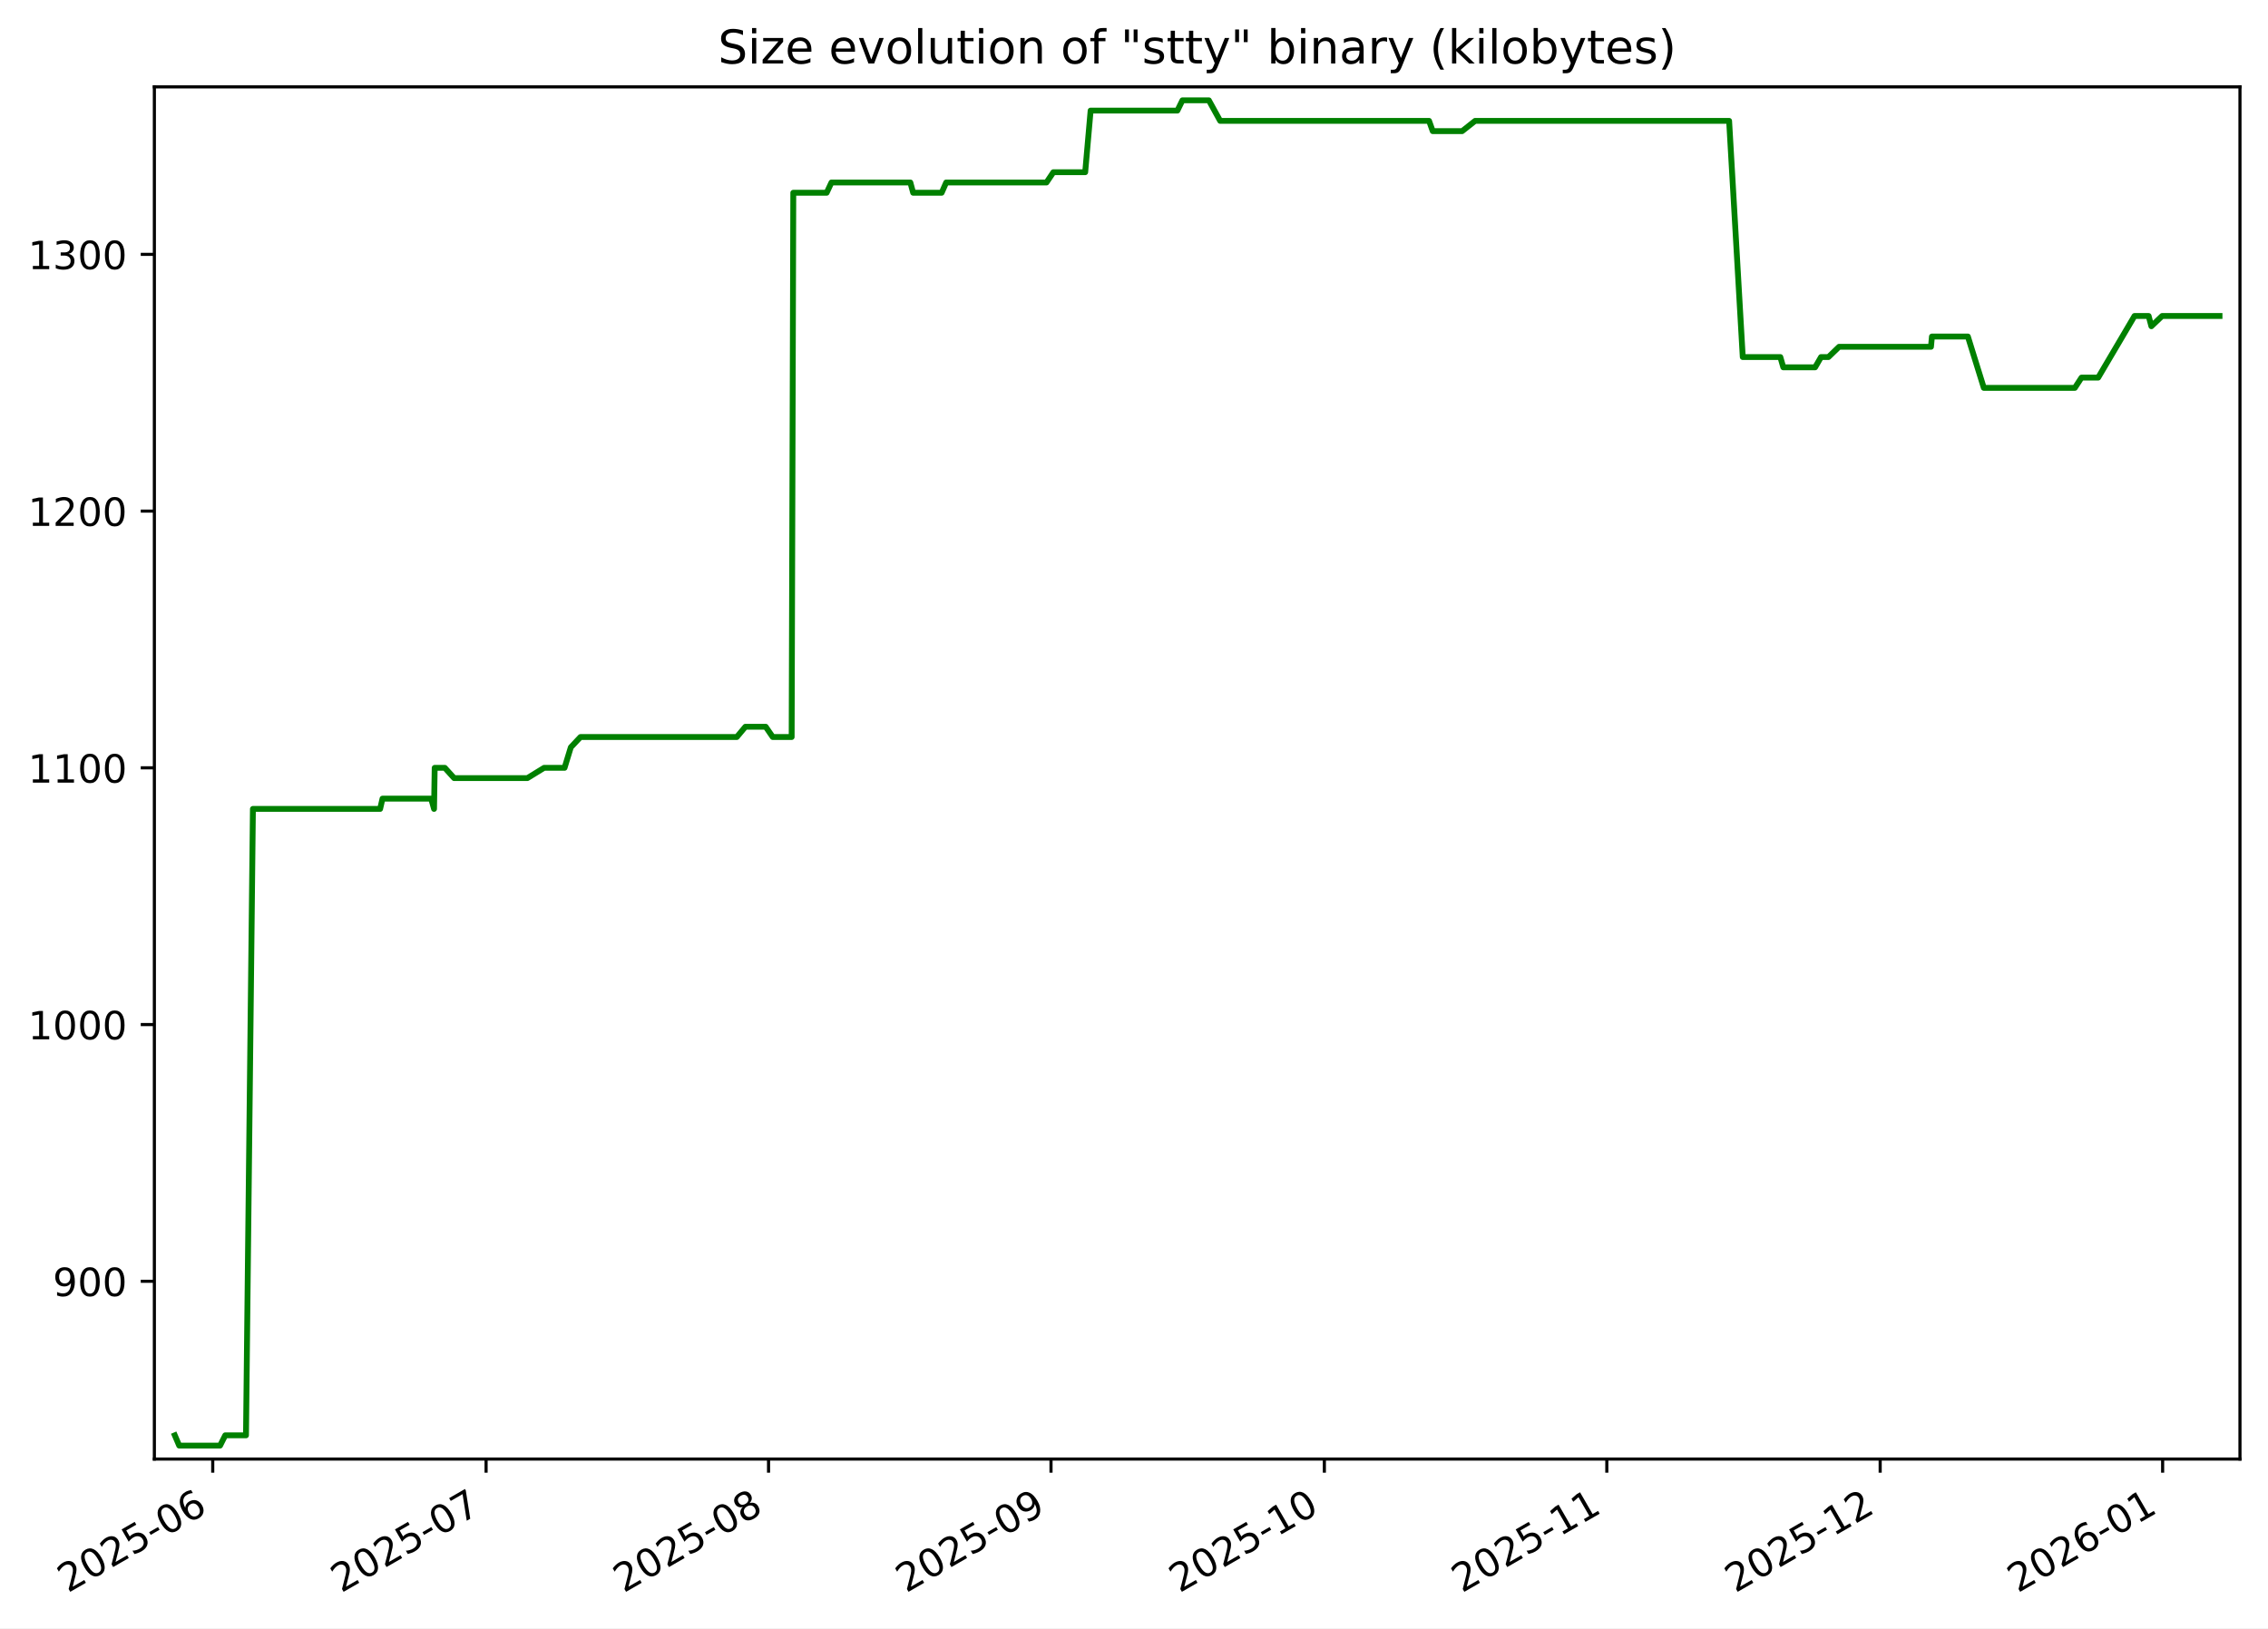
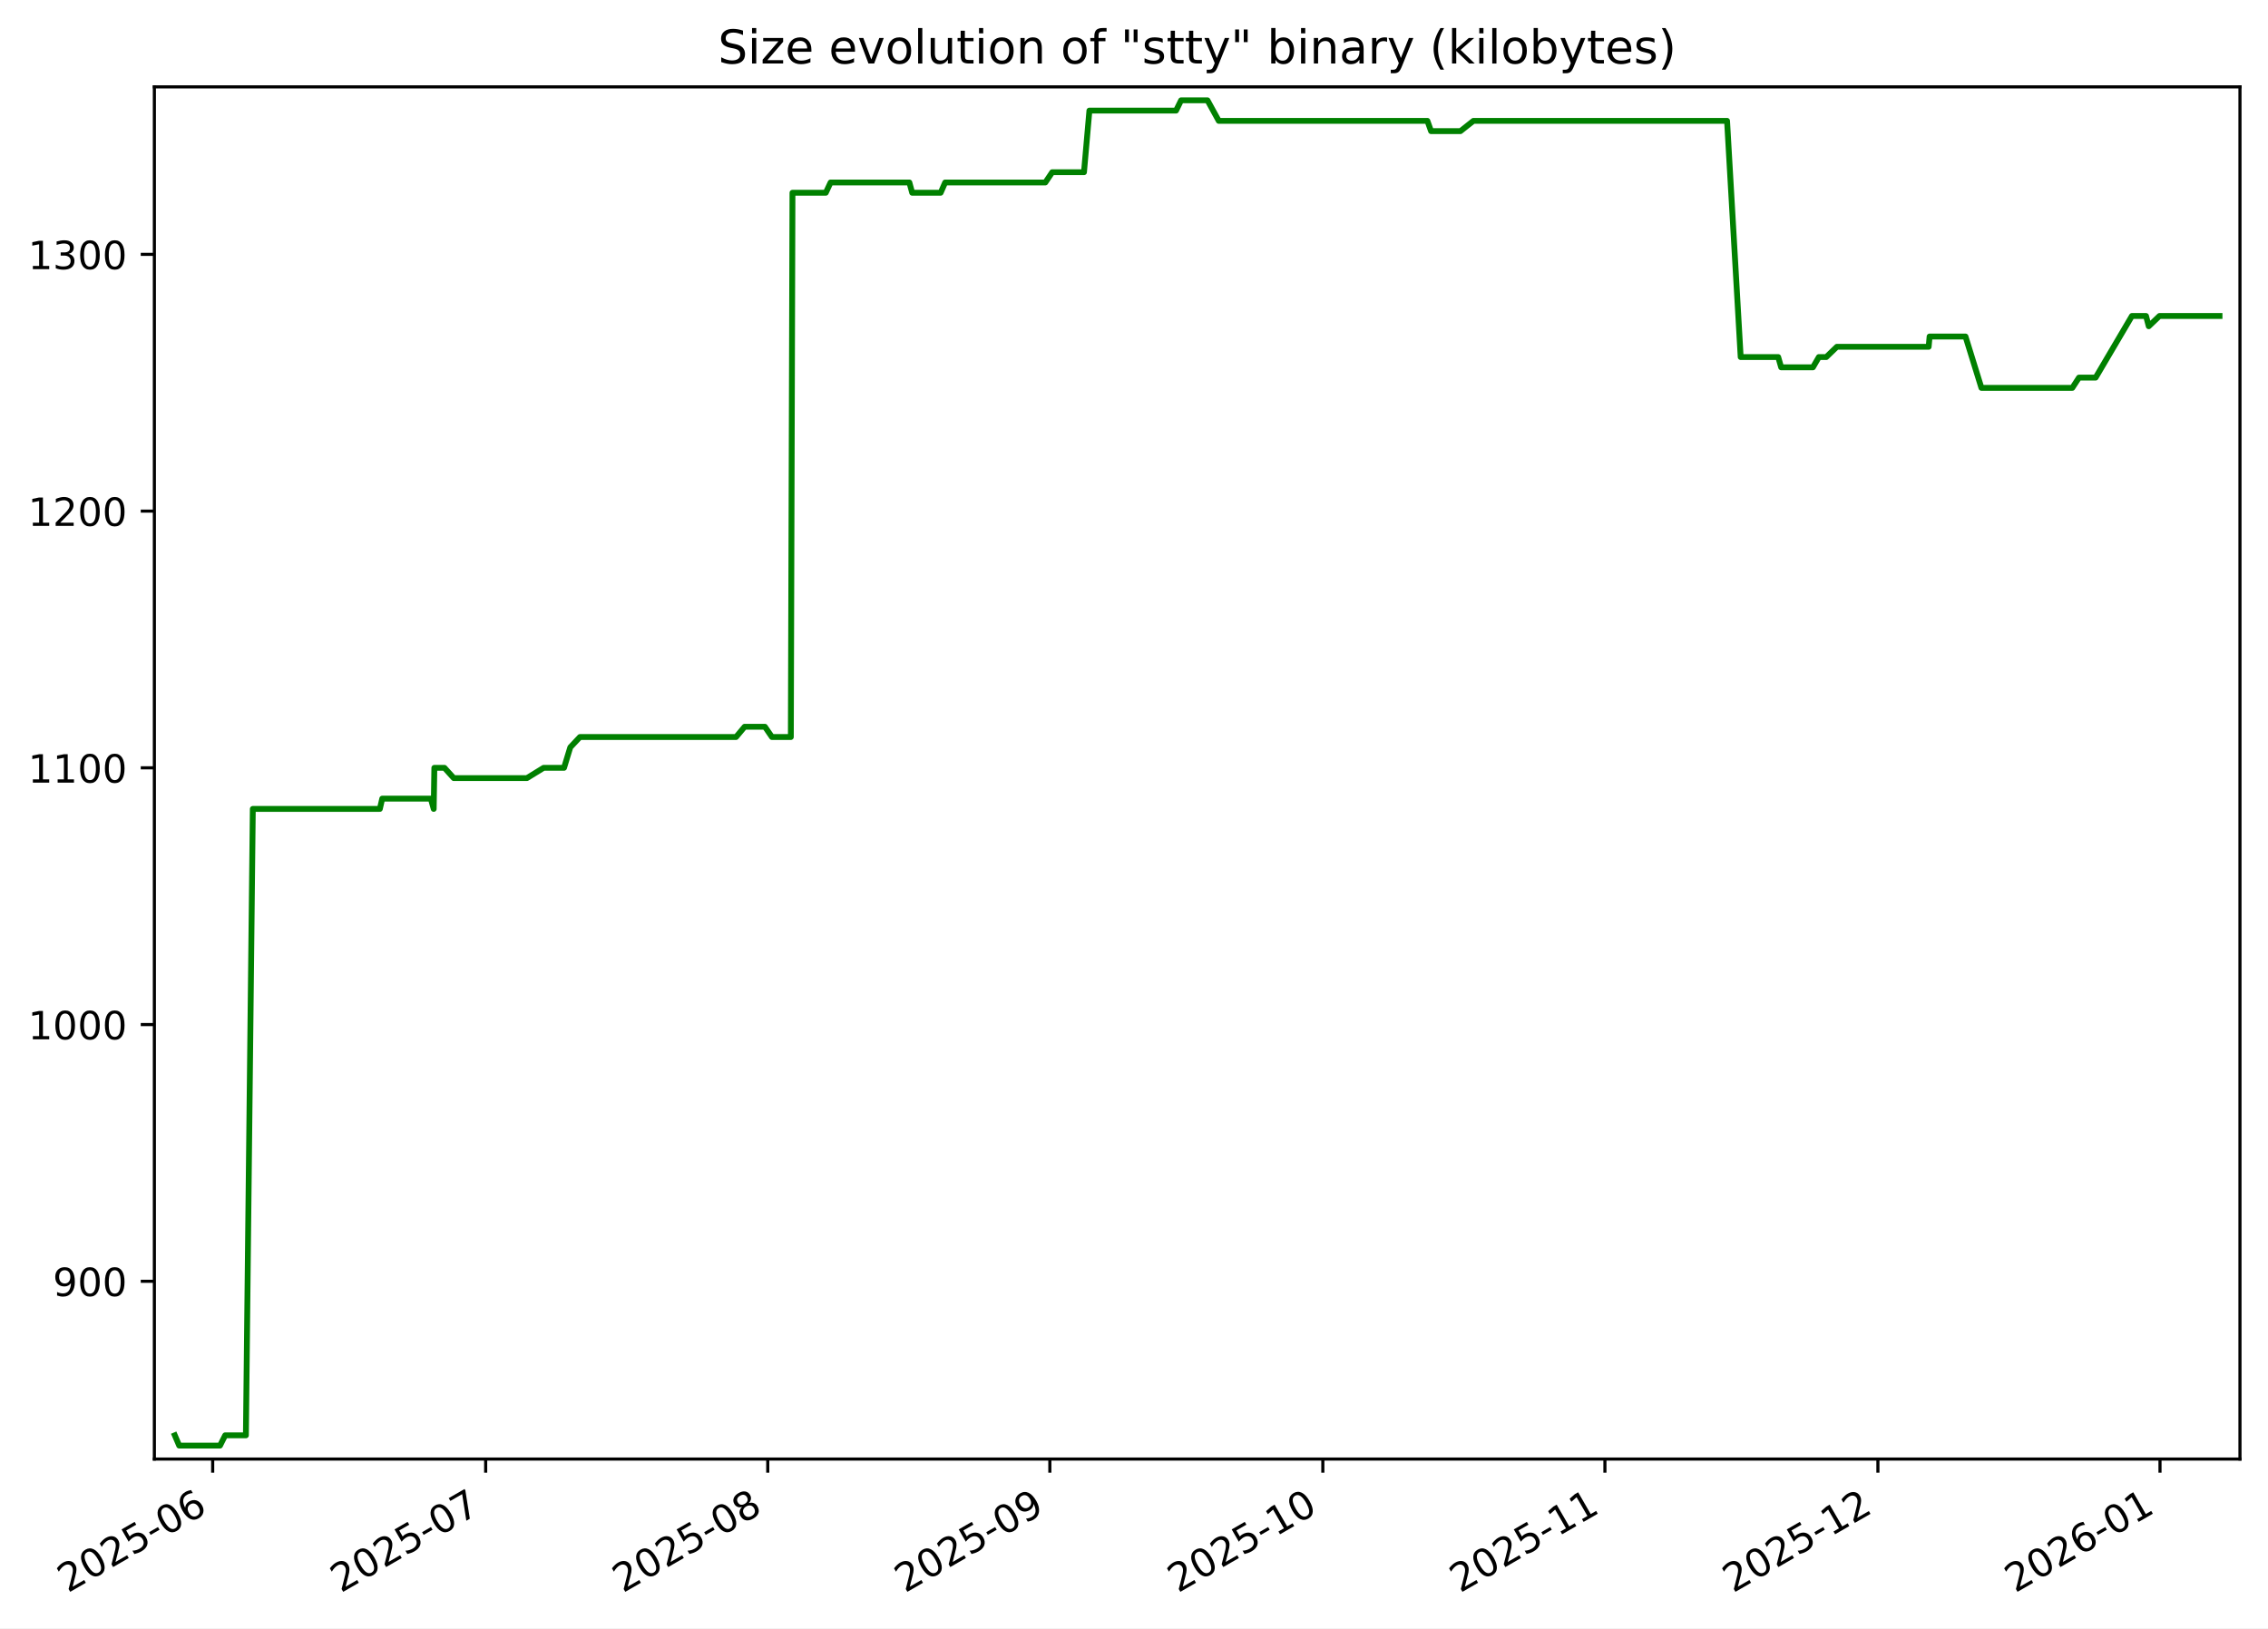
<svg xmlns="http://www.w3.org/2000/svg" xmlns:xlink="http://www.w3.org/1999/xlink" width="582.53pt" height="418.303pt" viewBox="0 0 582.53 418.303" version="1.1">
  <defs>
    <style type="text/css">*{stroke-linejoin: round; stroke-linecap: butt}</style>
  </defs>
  <g id="figure_1">
    <g id="patch_1">
      <path d="M -0 418.303  L 582.53 418.303  L 582.53 0  L -0 0  z " style="fill: #ffffff" />
    </g>
    <g id="axes_1">
      <g id="patch_2">
        <path d="M 39.65 374.83  L 575.33 374.83  L 575.33 22.318  L 39.65 22.318  z " style="fill: #ffffff" />
      </g>
      <g id="matplotlib.axis_1">
        <g id="xtick_1">
          <g id="line2d_1">
            <defs>
-               <path id="m7f4f982b18" d="M 0 0  L 0 3.5  " style="stroke: #000000; stroke-width: 0.8" />
+               <path id="m1ac3b8595b" d="M 0 0  L 0 3.5  " style="stroke: #000000; stroke-width: 0.8" />
            </defs>
            <g>
-               <use xlink:href="#m7f4f982b18" x="54.64" y="374.83" style="stroke: #000000; stroke-width: 0.8" />
+               <use xlink:href="#m1ac3b8595b" x="54.627" y="374.83" style="stroke: #000000; stroke-width: 0.8" />
            </g>
          </g>
          <g id="text_1">
-             <g transform="translate(17.41515 409.302) rotate(-30) scale(0.1 -0.1)">
+             <g transform="translate(17.40225 409.302) rotate(-30) scale(0.1 -0.1)">
              <defs>
                <path id="DejaVuSans-32" d="M 1228 531  L 3431 531  L 3431 0  L 469 0  L 469 531  Q 828 903 1448 1529  Q 2069 2156 2228 2338  Q 2531 2678 2651 2914  Q 2772 3150 2772 3378  Q 2772 3750 2511 3984  Q 2250 4219 1831 4219  Q 1534 4219 1204 4116  Q 875 4013 500 3803  L 500 4441  Q 881 4594 1212 4672  Q 1544 4750 1819 4750  Q 2544 4750 2975 4387  Q 3406 4025 3406 3419  Q 3406 3131 3298 2873  Q 3191 2616 2906 2266  Q 2828 2175 2409 1742  Q 1991 1309 1228 531  z " transform="scale(0.015625)" />
                <path id="DejaVuSans-30" d="M 2034 4250  Q 1547 4250 1301 3770  Q 1056 3291 1056 2328  Q 1056 1369 1301 889  Q 1547 409 2034 409  Q 2525 409 2770 889  Q 3016 1369 3016 2328  Q 3016 3291 2770 3770  Q 2525 4250 2034 4250  z M 2034 4750  Q 2819 4750 3233 4129  Q 3647 3509 3647 2328  Q 3647 1150 3233 529  Q 2819 -91 2034 -91  Q 1250 -91 836 529  Q 422 1150 422 2328  Q 422 3509 836 4129  Q 1250 4750 2034 4750  z " transform="scale(0.015625)" />
                <path id="DejaVuSans-35" d="M 691 4666  L 3169 4666  L 3169 4134  L 1269 4134  L 1269 2991  Q 1406 3038 1543 3061  Q 1681 3084 1819 3084  Q 2600 3084 3056 2656  Q 3513 2228 3513 1497  Q 3513 744 3044 326  Q 2575 -91 1722 -91  Q 1428 -91 1123 -41  Q 819 9 494 109  L 494 744  Q 775 591 1075 516  Q 1375 441 1709 441  Q 2250 441 2565 725  Q 2881 1009 2881 1497  Q 2881 1984 2565 2268  Q 2250 2553 1709 2553  Q 1456 2553 1204 2497  Q 953 2441 691 2322  L 691 4666  z " transform="scale(0.015625)" />
                <path id="DejaVuSans-2d" d="M 313 2009  L 1997 2009  L 1997 1497  L 313 1497  L 313 2009  z " transform="scale(0.015625)" />
                <path id="DejaVuSans-36" d="M 2113 2584  Q 1688 2584 1439 2293  Q 1191 2003 1191 1497  Q 1191 994 1439 701  Q 1688 409 2113 409  Q 2538 409 2786 701  Q 3034 994 3034 1497  Q 3034 2003 2786 2293  Q 2538 2584 2113 2584  z M 3366 4563  L 3366 3988  Q 3128 4100 2886 4159  Q 2644 4219 2406 4219  Q 1781 4219 1451 3797  Q 1122 3375 1075 2522  Q 1259 2794 1537 2939  Q 1816 3084 2150 3084  Q 2853 3084 3261 2657  Q 3669 2231 3669 1497  Q 3669 778 3244 343  Q 2819 -91 2113 -91  Q 1303 -91 875 529  Q 447 1150 447 2328  Q 447 3434 972 4092  Q 1497 4750 2381 4750  Q 2619 4750 2861 4703  Q 3103 4656 3366 4563  z " transform="scale(0.015625)" />
              </defs>
              <use xlink:href="#DejaVuSans-32" />
              <use xlink:href="#DejaVuSans-30" x="63.623" />
              <use xlink:href="#DejaVuSans-32" x="127.246" />
              <use xlink:href="#DejaVuSans-35" x="190.869" />
              <use xlink:href="#DejaVuSans-2d" x="254.492" />
              <use xlink:href="#DejaVuSans-30" x="290.576" />
              <use xlink:href="#DejaVuSans-36" x="354.199" />
            </g>
          </g>
        </g>
        <g id="xtick_2">
          <g id="line2d_2">
            <g>
-               <use xlink:href="#m7f4f982b18" x="124.849" y="374.83" style="stroke: #000000; stroke-width: 0.8" />
+               <use xlink:href="#m1ac3b8595b" x="124.743" y="374.83" style="stroke: #000000; stroke-width: 0.8" />
            </g>
          </g>
          <g id="text_2">
-             <g transform="translate(87.62445 409.302) rotate(-30) scale(0.1 -0.1)">
+             <g transform="translate(87.51854 409.302) rotate(-30) scale(0.1 -0.1)">
              <defs>
                <path id="DejaVuSans-37" d="M 525 4666  L 3525 4666  L 3525 4397  L 1831 0  L 1172 0  L 2766 4134  L 525 4134  L 525 4666  z " transform="scale(0.015625)" />
              </defs>
              <use xlink:href="#DejaVuSans-32" />
              <use xlink:href="#DejaVuSans-30" x="63.623" />
              <use xlink:href="#DejaVuSans-32" x="127.246" />
              <use xlink:href="#DejaVuSans-35" x="190.869" />
              <use xlink:href="#DejaVuSans-2d" x="254.492" />
              <use xlink:href="#DejaVuSans-30" x="290.576" />
              <use xlink:href="#DejaVuSans-37" x="354.199" />
            </g>
          </g>
        </g>
        <g id="xtick_3">
          <g id="line2d_3">
            <g>
-               <use xlink:href="#m7f4f982b18" x="197.399" y="374.83" style="stroke: #000000; stroke-width: 0.8" />
+               <use xlink:href="#m1ac3b8595b" x="197.197" y="374.83" style="stroke: #000000; stroke-width: 0.8" />
            </g>
          </g>
          <g id="text_3">
-             <g transform="translate(160.1741 409.302) rotate(-30) scale(0.1 -0.1)">
+             <g transform="translate(159.972 409.302) rotate(-30) scale(0.1 -0.1)">
              <defs>
                <path id="DejaVuSans-38" d="M 2034 2216  Q 1584 2216 1326 1975  Q 1069 1734 1069 1313  Q 1069 891 1326 650  Q 1584 409 2034 409  Q 2484 409 2743 651  Q 3003 894 3003 1313  Q 3003 1734 2745 1975  Q 2488 2216 2034 2216  z M 1403 2484  Q 997 2584 770 2862  Q 544 3141 544 3541  Q 544 4100 942 4425  Q 1341 4750 2034 4750  Q 2731 4750 3128 4425  Q 3525 4100 3525 3541  Q 3525 3141 3298 2862  Q 3072 2584 2669 2484  Q 3125 2378 3379 2068  Q 3634 1759 3634 1313  Q 3634 634 3220 271  Q 2806 -91 2034 -91  Q 1263 -91 848 271  Q 434 634 434 1313  Q 434 1759 690 2068  Q 947 2378 1403 2484  z M 1172 3481  Q 1172 3119 1398 2916  Q 1625 2713 2034 2713  Q 2441 2713 2670 2916  Q 2900 3119 2900 3481  Q 2900 3844 2670 4047  Q 2441 4250 2034 4250  Q 1625 4250 1398 4047  Q 1172 3844 1172 3481  z " transform="scale(0.015625)" />
              </defs>
              <use xlink:href="#DejaVuSans-32" />
              <use xlink:href="#DejaVuSans-30" x="63.623" />
              <use xlink:href="#DejaVuSans-32" x="127.246" />
              <use xlink:href="#DejaVuSans-35" x="190.869" />
              <use xlink:href="#DejaVuSans-2d" x="254.492" />
              <use xlink:href="#DejaVuSans-30" x="290.576" />
              <use xlink:href="#DejaVuSans-38" x="354.199" />
            </g>
          </g>
        </g>
        <g id="xtick_4">
          <g id="line2d_4">
            <g>
-               <use xlink:href="#m7f4f982b18" x="269.948" y="374.83" style="stroke: #000000; stroke-width: 0.8" />
+               <use xlink:href="#m1ac3b8595b" x="269.65" y="374.83" style="stroke: #000000; stroke-width: 0.8" />
            </g>
          </g>
          <g id="text_4">
-             <g transform="translate(232.7237 409.302) rotate(-30) scale(0.1 -0.1)">
+             <g transform="translate(232.4255 409.302) rotate(-30) scale(0.1 -0.1)">
              <defs>
                <path id="DejaVuSans-39" d="M 703 97  L 703 672  Q 941 559 1184 500  Q 1428 441 1663 441  Q 2288 441 2617 861  Q 2947 1281 2994 2138  Q 2813 1869 2534 1725  Q 2256 1581 1919 1581  Q 1219 1581 811 2004  Q 403 2428 403 3163  Q 403 3881 828 4315  Q 1253 4750 1959 4750  Q 2769 4750 3195 4129  Q 3622 3509 3622 2328  Q 3622 1225 3098 567  Q 2575 -91 1691 -91  Q 1453 -91 1209 -44  Q 966 3 703 97  z M 1959 2075  Q 2384 2075 2632 2365  Q 2881 2656 2881 3163  Q 2881 3666 2632 3958  Q 2384 4250 1959 4250  Q 1534 4250 1286 3958  Q 1038 3666 1038 3163  Q 1038 2656 1286 2365  Q 1534 2075 1959 2075  z " transform="scale(0.015625)" />
              </defs>
              <use xlink:href="#DejaVuSans-32" />
              <use xlink:href="#DejaVuSans-30" x="63.623" />
              <use xlink:href="#DejaVuSans-32" x="127.246" />
              <use xlink:href="#DejaVuSans-35" x="190.869" />
              <use xlink:href="#DejaVuSans-2d" x="254.492" />
              <use xlink:href="#DejaVuSans-30" x="290.576" />
              <use xlink:href="#DejaVuSans-39" x="354.199" />
            </g>
          </g>
        </g>
        <g id="xtick_5">
          <g id="line2d_5">
            <g>
-               <use xlink:href="#m7f4f982b18" x="340.158" y="374.83" style="stroke: #000000; stroke-width: 0.8" />
+               <use xlink:href="#m1ac3b8595b" x="339.767" y="374.83" style="stroke: #000000; stroke-width: 0.8" />
            </g>
          </g>
          <g id="text_5">
-             <g transform="translate(302.933 409.302) rotate(-30) scale(0.1 -0.1)">
+             <g transform="translate(302.5418 409.302) rotate(-30) scale(0.1 -0.1)">
              <defs>
                <path id="DejaVuSans-31" d="M 794 531  L 1825 531  L 1825 4091  L 703 3866  L 703 4441  L 1819 4666  L 2450 4666  L 2450 531  L 3481 531  L 3481 0  L 794 0  L 794 531  z " transform="scale(0.015625)" />
              </defs>
              <use xlink:href="#DejaVuSans-32" />
              <use xlink:href="#DejaVuSans-30" x="63.623" />
              <use xlink:href="#DejaVuSans-32" x="127.246" />
              <use xlink:href="#DejaVuSans-35" x="190.869" />
              <use xlink:href="#DejaVuSans-2d" x="254.492" />
              <use xlink:href="#DejaVuSans-31" x="290.576" />
              <use xlink:href="#DejaVuSans-30" x="354.199" />
            </g>
          </g>
        </g>
        <g id="xtick_6">
          <g id="line2d_6">
            <g>
-               <use xlink:href="#m7f4f982b18" x="412.707" y="374.83" style="stroke: #000000; stroke-width: 0.8" />
+               <use xlink:href="#m1ac3b8595b" x="412.22" y="374.83" style="stroke: #000000; stroke-width: 0.8" />
            </g>
          </g>
          <g id="text_6">
-             <g transform="translate(375.4826 409.302) rotate(-30) scale(0.1 -0.1)">
+             <g transform="translate(374.9953 409.302) rotate(-30) scale(0.1 -0.1)">
              <use xlink:href="#DejaVuSans-32" />
              <use xlink:href="#DejaVuSans-30" x="63.623" />
              <use xlink:href="#DejaVuSans-32" x="127.246" />
              <use xlink:href="#DejaVuSans-35" x="190.869" />
              <use xlink:href="#DejaVuSans-2d" x="254.492" />
              <use xlink:href="#DejaVuSans-31" x="290.576" />
              <use xlink:href="#DejaVuSans-31" x="354.199" />
            </g>
          </g>
        </g>
        <g id="xtick_7">
          <g id="line2d_7">
            <g>
-               <use xlink:href="#m7f4f982b18" x="482.917" y="374.83" style="stroke: #000000; stroke-width: 0.8" />
+               <use xlink:href="#m1ac3b8595b" x="482.336" y="374.83" style="stroke: #000000; stroke-width: 0.8" />
            </g>
          </g>
          <g id="text_7">
-             <g transform="translate(445.6919 409.302) rotate(-30) scale(0.1 -0.1)">
+             <g transform="translate(445.1116 409.302) rotate(-30) scale(0.1 -0.1)">
              <use xlink:href="#DejaVuSans-32" />
              <use xlink:href="#DejaVuSans-30" x="63.623" />
              <use xlink:href="#DejaVuSans-32" x="127.246" />
              <use xlink:href="#DejaVuSans-35" x="190.869" />
              <use xlink:href="#DejaVuSans-2d" x="254.492" />
              <use xlink:href="#DejaVuSans-31" x="290.576" />
              <use xlink:href="#DejaVuSans-32" x="354.199" />
            </g>
          </g>
        </g>
        <g id="xtick_8">
          <g id="line2d_8">
            <g>
-               <use xlink:href="#m7f4f982b18" x="555.466" y="374.83" style="stroke: #000000; stroke-width: 0.8" />
+               <use xlink:href="#m1ac3b8595b" x="554.79" y="374.83" style="stroke: #000000; stroke-width: 0.8" />
            </g>
          </g>
          <g id="text_8">
-             <g transform="translate(518.2415 409.302) rotate(-30) scale(0.1 -0.1)">
+             <g transform="translate(517.5651 409.302) rotate(-30) scale(0.1 -0.1)">
              <use xlink:href="#DejaVuSans-32" />
              <use xlink:href="#DejaVuSans-30" x="63.623" />
              <use xlink:href="#DejaVuSans-32" x="127.246" />
              <use xlink:href="#DejaVuSans-36" x="190.869" />
              <use xlink:href="#DejaVuSans-2d" x="254.492" />
              <use xlink:href="#DejaVuSans-30" x="290.576" />
              <use xlink:href="#DejaVuSans-31" x="354.199" />
            </g>
          </g>
        </g>
      </g>
      <g id="matplotlib.axis_2">
        <g id="ytick_1">
          <g id="line2d_9">
            <defs>
-               <path id="mf5b4ac83cc" d="M 0 0  L -3.5 0  " style="stroke: #000000; stroke-width: 0.8" />
+               <path id="md442ee8350" d="M 0 0  L -3.5 0  " style="stroke: #000000; stroke-width: 0.8" />
            </defs>
            <g>
-               <use xlink:href="#mf5b4ac83cc" x="39.65" y="329.163" style="stroke: #000000; stroke-width: 0.8" />
+               <use xlink:href="#md442ee8350" x="39.65" y="329.163" style="stroke: #000000; stroke-width: 0.8" />
            </g>
          </g>
          <g id="text_9">
            <g transform="translate(13.5625 332.9627) scale(0.1 -0.1)">
              <use xlink:href="#DejaVuSans-39" />
              <use xlink:href="#DejaVuSans-30" x="63.623" />
              <use xlink:href="#DejaVuSans-30" x="127.246" />
            </g>
          </g>
        </g>
        <g id="ytick_2">
          <g id="line2d_10">
            <g>
-               <use xlink:href="#mf5b4ac83cc" x="39.65" y="263.209" style="stroke: #000000; stroke-width: 0.8" />
+               <use xlink:href="#md442ee8350" x="39.65" y="263.209" style="stroke: #000000; stroke-width: 0.8" />
            </g>
          </g>
          <g id="text_10">
            <g transform="translate(7.2 267.0085) scale(0.1 -0.1)">
              <use xlink:href="#DejaVuSans-31" />
              <use xlink:href="#DejaVuSans-30" x="63.623" />
              <use xlink:href="#DejaVuSans-30" x="127.246" />
              <use xlink:href="#DejaVuSans-30" x="190.869" />
            </g>
          </g>
        </g>
        <g id="ytick_3">
          <g id="line2d_11">
            <g>
-               <use xlink:href="#mf5b4ac83cc" x="39.65" y="197.255" style="stroke: #000000; stroke-width: 0.8" />
+               <use xlink:href="#md442ee8350" x="39.65" y="197.255" style="stroke: #000000; stroke-width: 0.8" />
            </g>
          </g>
          <g id="text_11">
            <g transform="translate(7.2 201.0543) scale(0.1 -0.1)">
              <use xlink:href="#DejaVuSans-31" />
              <use xlink:href="#DejaVuSans-31" x="63.623" />
              <use xlink:href="#DejaVuSans-30" x="127.246" />
              <use xlink:href="#DejaVuSans-30" x="190.869" />
            </g>
          </g>
        </g>
        <g id="ytick_4">
          <g id="line2d_12">
            <g>
-               <use xlink:href="#mf5b4ac83cc" x="39.65" y="131.301" style="stroke: #000000; stroke-width: 0.8" />
+               <use xlink:href="#md442ee8350" x="39.65" y="131.301" style="stroke: #000000; stroke-width: 0.8" />
            </g>
          </g>
          <g id="text_12">
            <g transform="translate(7.2 135.1001) scale(0.1 -0.1)">
              <use xlink:href="#DejaVuSans-31" />
              <use xlink:href="#DejaVuSans-32" x="63.623" />
              <use xlink:href="#DejaVuSans-30" x="127.246" />
              <use xlink:href="#DejaVuSans-30" x="190.869" />
            </g>
          </g>
        </g>
        <g id="ytick_5">
          <g id="line2d_13">
            <g>
-               <use xlink:href="#mf5b4ac83cc" x="39.65" y="65.347" style="stroke: #000000; stroke-width: 0.8" />
+               <use xlink:href="#md442ee8350" x="39.65" y="65.347" style="stroke: #000000; stroke-width: 0.8" />
            </g>
          </g>
          <g id="text_13">
            <g transform="translate(7.2 69.14586) scale(0.1 -0.1)">
              <defs>
                <path id="DejaVuSans-33" d="M 2597 2516  Q 3050 2419 3304 2112  Q 3559 1806 3559 1356  Q 3559 666 3084 287  Q 2609 -91 1734 -91  Q 1441 -91 1130 -33  Q 819 25 488 141  L 488 750  Q 750 597 1062 519  Q 1375 441 1716 441  Q 2309 441 2620 675  Q 2931 909 2931 1356  Q 2931 1769 2642 2001  Q 2353 2234 1838 2234  L 1294 2234  L 1294 2753  L 1863 2753  Q 2328 2753 2575 2939  Q 2822 3125 2822 3475  Q 2822 3834 2567 4026  Q 2313 4219 1838 4219  Q 1578 4219 1281 4162  Q 984 4106 628 3988  L 628 4550  Q 988 4650 1302 4700  Q 1616 4750 1894 4750  Q 2613 4750 3031 4423  Q 3450 4097 3450 3541  Q 3450 3153 3228 2886  Q 3006 2619 2597 2516  z " transform="scale(0.015625)" />
              </defs>
              <use xlink:href="#DejaVuSans-31" />
              <use xlink:href="#DejaVuSans-33" x="63.623" />
              <use xlink:href="#DejaVuSans-30" x="127.246" />
              <use xlink:href="#DejaVuSans-30" x="190.869" />
            </g>
          </g>
        </g>
      </g>
      <g id="line2d_14">
-         <path d="M 44.902 368.736  L 46.026 371.374  L 56.523 371.374  L 57.852 368.736  L 63.184 368.736  L 64.96 207.808  L 97.635 207.808  L 98.246 205.17  L 110.744 205.17  L 111.483 207.808  L 111.648 197.255  L 114.252 197.255  L 116.642 199.893  L 135.456 199.893  L 139.751 197.255  L 145.004 197.255  L 146.613 191.979  L 149.095 189.341  L 189.241 189.341  L 191.451 186.702  L 196.663 186.702  L 198.478 189.341  L 203.337 189.341  L 203.755 49.518  L 212.324 49.518  L 213.558 46.879  L 233.819 46.879  L 234.541 49.518  L 241.863 49.518  L 243.025 46.879  L 268.787 46.879  L 270.558 44.241  L 278.73 44.241  L 280.121 28.412  L 302.406 28.412  L 303.703 25.774  L 310.492 25.774  L 313.396 31.05  L 367.048 31.05  L 367.991 33.689  L 375.548 33.689  L 378.888 31.05  L 444.121 31.05  L 447.624 91.728  L 457.274 91.728  L 458.037 94.366  L 466.202 94.366  L 467.732 91.728  L 469.633 91.728  L 472.364 89.09  L 495.969 89.09  L 496.21 86.452  L 505.443 86.452  L 509.539 99.643  L 532.918 99.643  L 534.631 97.005  L 538.913 97.005  L 548.246 81.176  L 551.874 81.176  L 552.575 83.814  L 555.338 81.176  L 570.078 81.176  L 570.078 81.176  " clip-path="url(#p77708cf516)" style="fill: none; stroke: #008000; stroke-width: 1.5; stroke-linecap: square" />
+         <path d="M 44.902 368.736  L 46.025 371.374  L 56.507 371.374  L 57.835 368.736  L 63.16 368.736  L 64.934 207.808  L 97.565 207.808  L 98.176 205.17  L 110.657 205.17  L 111.395 207.808  L 111.56 197.255  L 114.16 197.255  L 116.547 199.893  L 135.336 199.893  L 139.626 197.255  L 144.871 197.255  L 146.478 191.979  L 148.957 189.341  L 189.049 189.341  L 191.257 186.702  L 196.462 186.702  L 198.274 189.341  L 203.127 189.341  L 203.544 49.518  L 212.102 49.518  L 213.334 46.879  L 233.569 46.879  L 234.29 49.518  L 241.602 49.518  L 242.763 46.879  L 268.49 46.879  L 270.259 44.241  L 278.42 44.241  L 279.81 28.412  L 302.065 28.412  L 303.361 25.774  L 310.14 25.774  L 313.04 31.05  L 366.622 31.05  L 367.563 33.689  L 375.109 33.689  L 378.446 31.05  L 443.592 31.05  L 447.091 91.728  L 456.728 91.728  L 457.489 94.366  L 465.644 94.366  L 467.172 91.728  L 469.07 91.728  L 471.798 89.09  L 495.371 89.09  L 495.612 86.452  L 504.833 86.452  L 508.923 99.643  L 532.271 99.643  L 533.982 97.005  L 538.258 97.005  L 547.58 81.176  L 551.202 81.176  L 551.902 83.814  L 554.661 81.176  L 570.078 81.176  L 570.078 81.176  " clip-path="url(#p1e71a973ff)" style="fill: none; stroke: #008000; stroke-width: 1.5; stroke-linecap: square" />
      </g>
      <g id="patch_3">
        <path d="M 39.65 374.83  L 39.65 22.318  " style="fill: none; stroke: #000000; stroke-width: 0.8; stroke-linejoin: miter; stroke-linecap: square" />
      </g>
      <g id="patch_4">
        <path d="M 575.33 374.83  L 575.33 22.318  " style="fill: none; stroke: #000000; stroke-width: 0.8; stroke-linejoin: miter; stroke-linecap: square" />
      </g>
      <g id="patch_5">
        <path d="M 39.65 374.83  L 575.33 374.83  " style="fill: none; stroke: #000000; stroke-width: 0.8; stroke-linejoin: miter; stroke-linecap: square" />
      </g>
      <g id="patch_6">
        <path d="M 39.65 22.318  L 575.33 22.318  " style="fill: none; stroke: #000000; stroke-width: 0.8; stroke-linejoin: miter; stroke-linecap: square" />
      </g>
      <g id="text_14">
        <g transform="translate(184.4131 16.31812) scale(0.12 -0.12)">
          <defs>
            <path id="DejaVuSans-53" d="M 3425 4513  L 3425 3897  Q 3066 4069 2747 4153  Q 2428 4238 2131 4238  Q 1616 4238 1336 4038  Q 1056 3838 1056 3469  Q 1056 3159 1242 3001  Q 1428 2844 1947 2747  L 2328 2669  Q 3034 2534 3370 2195  Q 3706 1856 3706 1288  Q 3706 609 3251 259  Q 2797 -91 1919 -91  Q 1588 -91 1214 -16  Q 841 59 441 206  L 441 856  Q 825 641 1194 531  Q 1563 422 1919 422  Q 2459 422 2753 634  Q 3047 847 3047 1241  Q 3047 1584 2836 1778  Q 2625 1972 2144 2069  L 1759 2144  Q 1053 2284 737 2584  Q 422 2884 422 3419  Q 422 4038 858 4394  Q 1294 4750 2059 4750  Q 2388 4750 2728 4690  Q 3069 4631 3425 4513  z " transform="scale(0.015625)" />
            <path id="DejaVuSans-69" d="M 603 3500  L 1178 3500  L 1178 0  L 603 0  L 603 3500  z M 603 4863  L 1178 4863  L 1178 4134  L 603 4134  L 603 4863  z " transform="scale(0.015625)" />
            <path id="DejaVuSans-7a" d="M 353 3500  L 3084 3500  L 3084 2975  L 922 459  L 3084 459  L 3084 0  L 275 0  L 275 525  L 2438 3041  L 353 3041  L 353 3500  z " transform="scale(0.015625)" />
            <path id="DejaVuSans-65" d="M 3597 1894  L 3597 1613  L 953 1613  Q 991 1019 1311 708  Q 1631 397 2203 397  Q 2534 397 2845 478  Q 3156 559 3463 722  L 3463 178  Q 3153 47 2828 -22  Q 2503 -91 2169 -91  Q 1331 -91 842 396  Q 353 884 353 1716  Q 353 2575 817 3079  Q 1281 3584 2069 3584  Q 2775 3584 3186 3129  Q 3597 2675 3597 1894  z M 3022 2063  Q 3016 2534 2758 2815  Q 2500 3097 2075 3097  Q 1594 3097 1305 2825  Q 1016 2553 972 2059  L 3022 2063  z " transform="scale(0.015625)" />
            <path id="DejaVuSans-20" transform="scale(0.015625)" />
            <path id="DejaVuSans-76" d="M 191 3500  L 800 3500  L 1894 563  L 2988 3500  L 3597 3500  L 2284 0  L 1503 0  L 191 3500  z " transform="scale(0.015625)" />
            <path id="DejaVuSans-6f" d="M 1959 3097  Q 1497 3097 1228 2736  Q 959 2375 959 1747  Q 959 1119 1226 758  Q 1494 397 1959 397  Q 2419 397 2687 759  Q 2956 1122 2956 1747  Q 2956 2369 2687 2733  Q 2419 3097 1959 3097  z M 1959 3584  Q 2709 3584 3137 3096  Q 3566 2609 3566 1747  Q 3566 888 3137 398  Q 2709 -91 1959 -91  Q 1206 -91 779 398  Q 353 888 353 1747  Q 353 2609 779 3096  Q 1206 3584 1959 3584  z " transform="scale(0.015625)" />
            <path id="DejaVuSans-6c" d="M 603 4863  L 1178 4863  L 1178 0  L 603 0  L 603 4863  z " transform="scale(0.015625)" />
            <path id="DejaVuSans-75" d="M 544 1381  L 544 3500  L 1119 3500  L 1119 1403  Q 1119 906 1312 657  Q 1506 409 1894 409  Q 2359 409 2629 706  Q 2900 1003 2900 1516  L 2900 3500  L 3475 3500  L 3475 0  L 2900 0  L 2900 538  Q 2691 219 2414 64  Q 2138 -91 1772 -91  Q 1169 -91 856 284  Q 544 659 544 1381  z M 1991 3584  L 1991 3584  z " transform="scale(0.015625)" />
            <path id="DejaVuSans-74" d="M 1172 4494  L 1172 3500  L 2356 3500  L 2356 3053  L 1172 3053  L 1172 1153  Q 1172 725 1289 603  Q 1406 481 1766 481  L 2356 481  L 2356 0  L 1766 0  Q 1100 0 847 248  Q 594 497 594 1153  L 594 3053  L 172 3053  L 172 3500  L 594 3500  L 594 4494  L 1172 4494  z " transform="scale(0.015625)" />
            <path id="DejaVuSans-6e" d="M 3513 2113  L 3513 0  L 2938 0  L 2938 2094  Q 2938 2591 2744 2837  Q 2550 3084 2163 3084  Q 1697 3084 1428 2787  Q 1159 2491 1159 1978  L 1159 0  L 581 0  L 581 3500  L 1159 3500  L 1159 2956  Q 1366 3272 1645 3428  Q 1925 3584 2291 3584  Q 2894 3584 3203 3211  Q 3513 2838 3513 2113  z " transform="scale(0.015625)" />
            <path id="DejaVuSans-66" d="M 2375 4863  L 2375 4384  L 1825 4384  Q 1516 4384 1395 4259  Q 1275 4134 1275 3809  L 1275 3500  L 2222 3500  L 2222 3053  L 1275 3053  L 1275 0  L 697 0  L 697 3053  L 147 3053  L 147 3500  L 697 3500  L 697 3744  Q 697 4328 969 4595  Q 1241 4863 1831 4863  L 2375 4863  z " transform="scale(0.015625)" />
            <path id="DejaVuSans-22" d="M 1147 4666  L 1147 2931  L 616 2931  L 616 4666  L 1147 4666  z M 2328 4666  L 2328 2931  L 1797 2931  L 1797 4666  L 2328 4666  z " transform="scale(0.015625)" />
            <path id="DejaVuSans-73" d="M 2834 3397  L 2834 2853  Q 2591 2978 2328 3040  Q 2066 3103 1784 3103  Q 1356 3103 1142 2972  Q 928 2841 928 2578  Q 928 2378 1081 2264  Q 1234 2150 1697 2047  L 1894 2003  Q 2506 1872 2764 1633  Q 3022 1394 3022 966  Q 3022 478 2636 193  Q 2250 -91 1575 -91  Q 1294 -91 989 -36  Q 684 19 347 128  L 347 722  Q 666 556 975 473  Q 1284 391 1588 391  Q 1994 391 2212 530  Q 2431 669 2431 922  Q 2431 1156 2273 1281  Q 2116 1406 1581 1522  L 1381 1569  Q 847 1681 609 1914  Q 372 2147 372 2553  Q 372 3047 722 3315  Q 1072 3584 1716 3584  Q 2034 3584 2315 3537  Q 2597 3491 2834 3397  z " transform="scale(0.015625)" />
            <path id="DejaVuSans-79" d="M 2059 -325  Q 1816 -950 1584 -1140  Q 1353 -1331 966 -1331  L 506 -1331  L 506 -850  L 844 -850  Q 1081 -850 1212 -737  Q 1344 -625 1503 -206  L 1606 56  L 191 3500  L 800 3500  L 1894 763  L 2988 3500  L 3597 3500  L 2059 -325  z " transform="scale(0.015625)" />
            <path id="DejaVuSans-62" d="M 3116 1747  Q 3116 2381 2855 2742  Q 2594 3103 2138 3103  Q 1681 3103 1420 2742  Q 1159 2381 1159 1747  Q 1159 1113 1420 752  Q 1681 391 2138 391  Q 2594 391 2855 752  Q 3116 1113 3116 1747  z M 1159 2969  Q 1341 3281 1617 3432  Q 1894 3584 2278 3584  Q 2916 3584 3314 3078  Q 3713 2572 3713 1747  Q 3713 922 3314 415  Q 2916 -91 2278 -91  Q 1894 -91 1617 61  Q 1341 213 1159 525  L 1159 0  L 581 0  L 581 4863  L 1159 4863  L 1159 2969  z " transform="scale(0.015625)" />
            <path id="DejaVuSans-61" d="M 2194 1759  Q 1497 1759 1228 1600  Q 959 1441 959 1056  Q 959 750 1161 570  Q 1363 391 1709 391  Q 2188 391 2477 730  Q 2766 1069 2766 1631  L 2766 1759  L 2194 1759  z M 3341 1997  L 3341 0  L 2766 0  L 2766 531  Q 2569 213 2275 61  Q 1981 -91 1556 -91  Q 1019 -91 701 211  Q 384 513 384 1019  Q 384 1609 779 1909  Q 1175 2209 1959 2209  L 2766 2209  L 2766 2266  Q 2766 2663 2505 2880  Q 2244 3097 1772 3097  Q 1472 3097 1187 3025  Q 903 2953 641 2809  L 641 3341  Q 956 3463 1253 3523  Q 1550 3584 1831 3584  Q 2591 3584 2966 3190  Q 3341 2797 3341 1997  z " transform="scale(0.015625)" />
            <path id="DejaVuSans-72" d="M 2631 2963  Q 2534 3019 2420 3045  Q 2306 3072 2169 3072  Q 1681 3072 1420 2755  Q 1159 2438 1159 1844  L 1159 0  L 581 0  L 581 3500  L 1159 3500  L 1159 2956  Q 1341 3275 1631 3429  Q 1922 3584 2338 3584  Q 2397 3584 2469 3576  Q 2541 3569 2628 3553  L 2631 2963  z " transform="scale(0.015625)" />
            <path id="DejaVuSans-28" d="M 1984 4856  Q 1566 4138 1362 3434  Q 1159 2731 1159 2009  Q 1159 1288 1364 580  Q 1569 -128 1984 -844  L 1484 -844  Q 1016 -109 783 600  Q 550 1309 550 2009  Q 550 2706 781 3412  Q 1013 4119 1484 4856  L 1984 4856  z " transform="scale(0.015625)" />
            <path id="DejaVuSans-6b" d="M 581 4863  L 1159 4863  L 1159 1991  L 2875 3500  L 3609 3500  L 1753 1863  L 3688 0  L 2938 0  L 1159 1709  L 1159 0  L 581 0  L 581 4863  z " transform="scale(0.015625)" />
            <path id="DejaVuSans-29" d="M 513 4856  L 1013 4856  Q 1481 4119 1714 3412  Q 1947 2706 1947 2009  Q 1947 1309 1714 600  Q 1481 -109 1013 -844  L 513 -844  Q 928 -128 1133 580  Q 1338 1288 1338 2009  Q 1338 2731 1133 3434  Q 928 4138 513 4856  z " transform="scale(0.015625)" />
          </defs>
          <use xlink:href="#DejaVuSans-53" />
          <use xlink:href="#DejaVuSans-69" x="63.477" />
          <use xlink:href="#DejaVuSans-7a" x="91.26" />
          <use xlink:href="#DejaVuSans-65" x="143.75" />
          <use xlink:href="#DejaVuSans-20" x="205.273" />
          <use xlink:href="#DejaVuSans-65" x="237.061" />
          <use xlink:href="#DejaVuSans-76" x="298.584" />
          <use xlink:href="#DejaVuSans-6f" x="357.764" />
          <use xlink:href="#DejaVuSans-6c" x="418.945" />
          <use xlink:href="#DejaVuSans-75" x="446.729" />
          <use xlink:href="#DejaVuSans-74" x="510.107" />
          <use xlink:href="#DejaVuSans-69" x="549.316" />
          <use xlink:href="#DejaVuSans-6f" x="577.1" />
          <use xlink:href="#DejaVuSans-6e" x="638.281" />
          <use xlink:href="#DejaVuSans-20" x="701.66" />
          <use xlink:href="#DejaVuSans-6f" x="733.447" />
          <use xlink:href="#DejaVuSans-66" x="794.629" />
          <use xlink:href="#DejaVuSans-20" x="829.834" />
          <use xlink:href="#DejaVuSans-22" x="861.621" />
          <use xlink:href="#DejaVuSans-73" x="907.617" />
          <use xlink:href="#DejaVuSans-74" x="959.717" />
          <use xlink:href="#DejaVuSans-74" x="998.926" />
          <use xlink:href="#DejaVuSans-79" x="1038.135" />
          <use xlink:href="#DejaVuSans-22" x="1097.314" />
          <use xlink:href="#DejaVuSans-20" x="1143.311" />
          <use xlink:href="#DejaVuSans-62" x="1175.098" />
          <use xlink:href="#DejaVuSans-69" x="1238.574" />
          <use xlink:href="#DejaVuSans-6e" x="1266.357" />
          <use xlink:href="#DejaVuSans-61" x="1329.736" />
          <use xlink:href="#DejaVuSans-72" x="1391.016" />
          <use xlink:href="#DejaVuSans-79" x="1432.129" />
          <use xlink:href="#DejaVuSans-20" x="1491.309" />
          <use xlink:href="#DejaVuSans-28" x="1523.096" />
          <use xlink:href="#DejaVuSans-6b" x="1562.109" />
          <use xlink:href="#DejaVuSans-69" x="1620.02" />
          <use xlink:href="#DejaVuSans-6c" x="1647.803" />
          <use xlink:href="#DejaVuSans-6f" x="1675.586" />
          <use xlink:href="#DejaVuSans-62" x="1736.768" />
          <use xlink:href="#DejaVuSans-79" x="1800.244" />
          <use xlink:href="#DejaVuSans-74" x="1859.424" />
          <use xlink:href="#DejaVuSans-65" x="1898.633" />
          <use xlink:href="#DejaVuSans-73" x="1960.156" />
          <use xlink:href="#DejaVuSans-29" x="2012.256" />
        </g>
      </g>
    </g>
  </g>
  <defs>
-     <clipPath id="p77708cf516">
+     <clipPath id="p1e71a973ff">
      <rect x="39.65" y="22.318" width="535.68" height="352.512" />
    </clipPath>
  </defs>
</svg>
